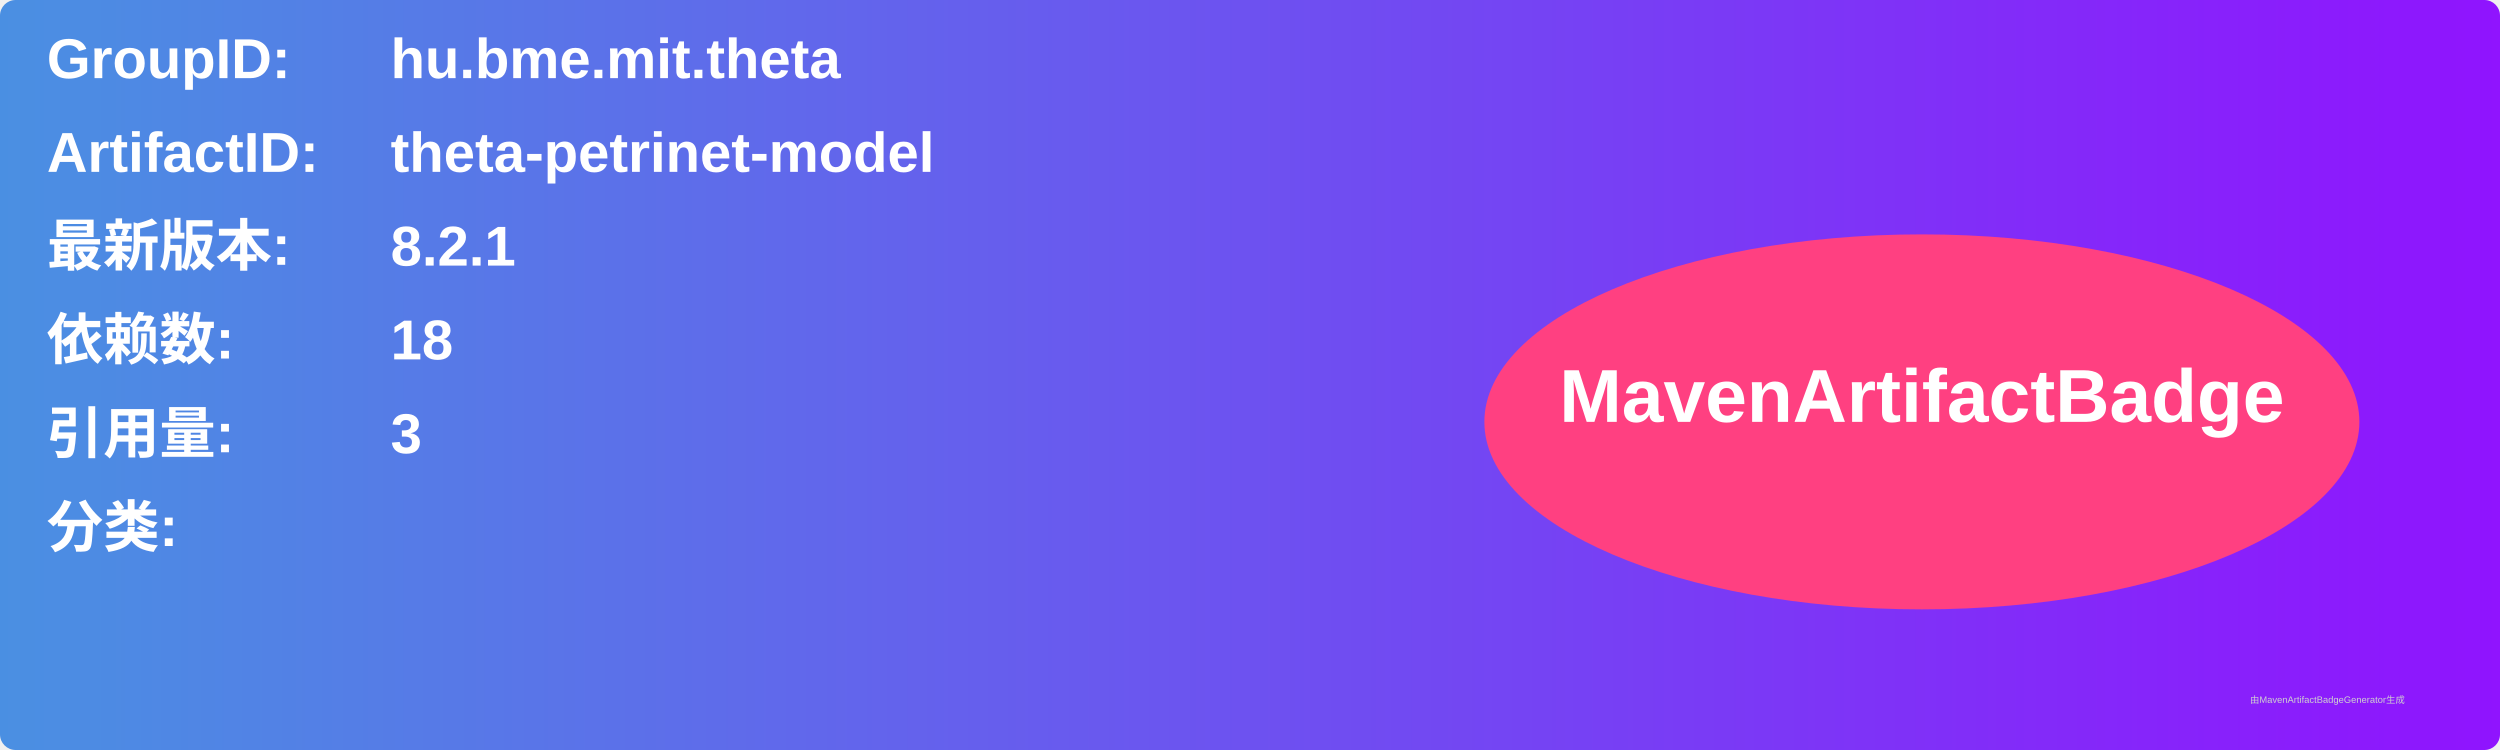
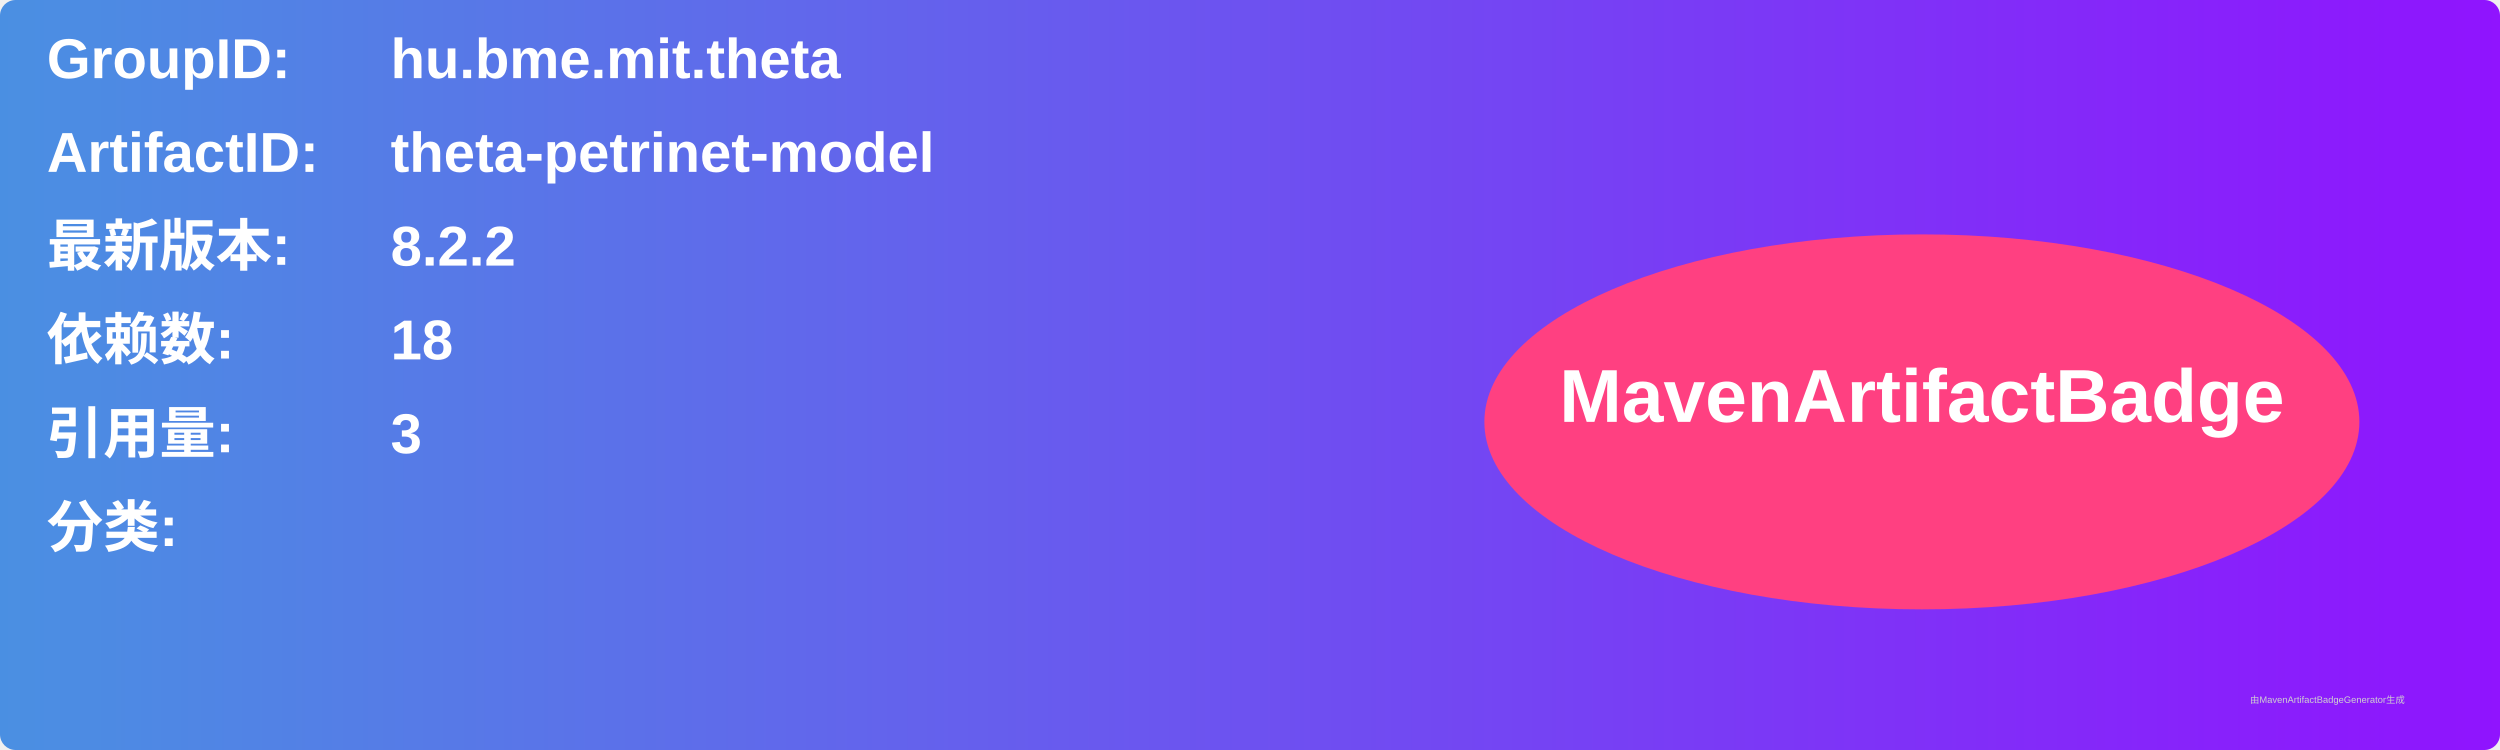
<svg xmlns="http://www.w3.org/2000/svg" width="800" height="240" viewBox="0 0 800 240">
  <linearGradient id="grad" x1="0%" y1="0%" x2="100%" y2="0%">
    <stop offset="0%" stop-color="#4a90e2" />
    <stop offset="100%" stop-color="#9013fe" />
  </linearGradient>
  <rect width="100%" height="100%" rx="5" ry="5" fill="url(#grad)" />
  <g transform="translate(15, 15)">
    <text x="0" y="10" font-family="Arial" font-size="18" fill="white" font-weight="bold" width="260">GroupID:</text>
    <text x="110" y="10" font-family="Arial" font-size="18" fill="white" font-weight="bold" width="460">hu.bme.mit.theta</text>
    <text x="0" y="40" font-family="Arial" font-size="18" fill="white" font-weight="bold" width="260">ArtifactID:</text>
    <text x="110" y="40" font-family="Arial" font-size="18" fill="white" font-weight="bold" width="460">theta-petrinet-model</text>
    <text x="0" y="70" font-family="Arial" font-size="18" fill="white" font-weight="bold">最新版本:</text>
    <text x="110" y="70" font-family="Arial" font-size="18" fill="white" font-weight="bold">
-       <tspan font-weight="bold">8.2.1</tspan>
+       <tspan font-weight="bold">8.2.2</tspan>
    </text>
    <text x="0" y="100" font-family="Arial" font-size="18" fill="white" font-weight="bold">依赖数: </text>
    <text x="110" y="100" font-family="Arial" font-size="18" fill="white">
      <tspan font-weight="bold">18</tspan>
    </text>
    <text x="0" y="130" font-family="Arial" font-size="18" fill="white" font-weight="bold">引用量: </text>
    <text x="110" y="130" font-family="Arial" font-size="18" fill="white">
      <tspan font-weight="bold">3</tspan>
    </text>
    <text x="0" y="160" font-family="Arial" font-size="18" fill="white" font-weight="bold">分类:</text>
    <text x="10" y="190" font-family="Arial" font-size="10" fill="white">
      <tspan font-weight="bold" />
    </text>
    <ellipse cx="600" cy="120" rx="140" ry="60" fill="#ff4081" />
    <text x="600" y="120" text-anchor="middle" font-family="Arial" font-size="24" fill="white" font-weight="bold">MavenArtifactBadge</text>
  </g>
  <text x="720" y="225" font-family="Arial" font-size="3" fill="#d0d0d0">由MavenArtifactBadgeGenerator生成</text>
</svg>
